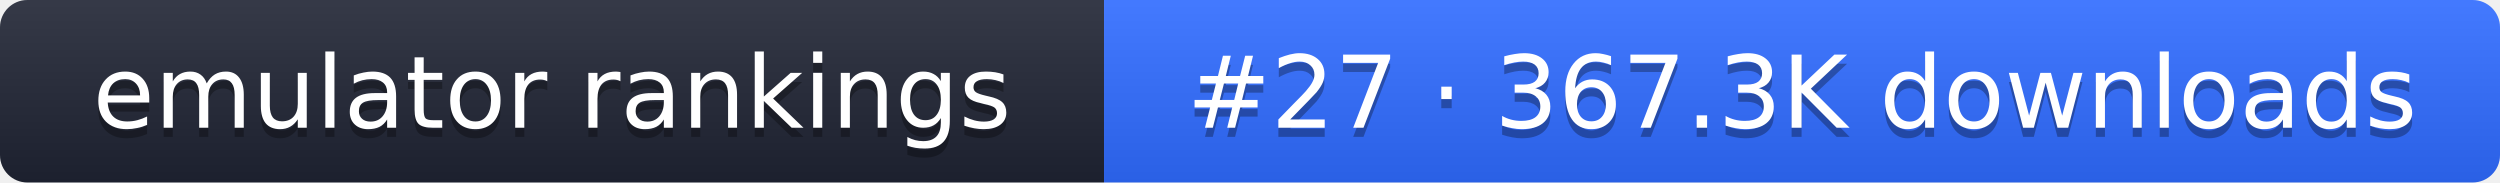
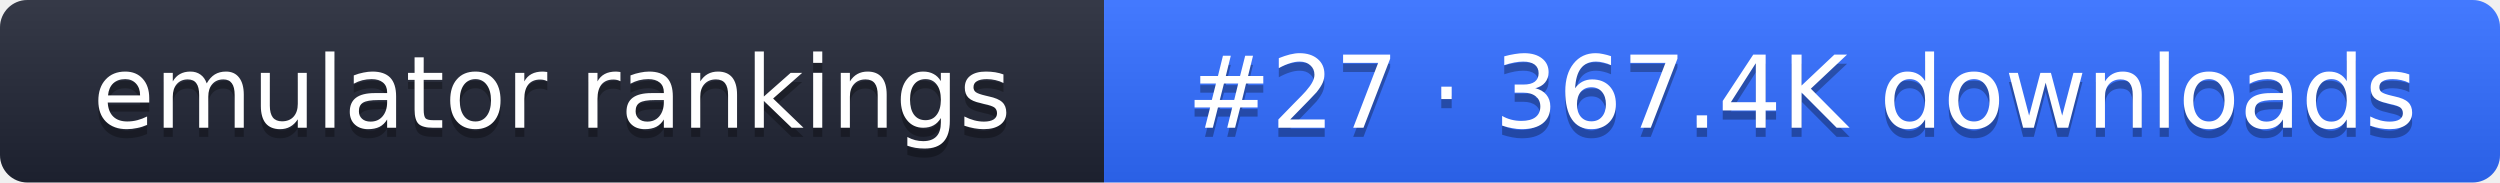
- <svg xmlns="http://www.w3.org/2000/svg" width="274" height="20" role="img" aria-label="emulator rankings: #27 · 367.3K downloads">
+ <svg xmlns="http://www.w3.org/2000/svg" width="274" height="20" role="img" aria-label="emulator rankings: #27 · 367.4K downloads">
  <linearGradient id="g" x2="0" y2="100%">
    <stop offset="0" stop-color="#fff" stop-opacity=".1" />
    <stop offset="1" stop-opacity=".1" />
  </linearGradient>
  <clipPath id="r">
    <rect width="274" height="20" rx="3" fill="#fff" />
  </clipPath>
  <g clip-path="url(#r)">
    <rect width="121" height="20" fill="#1f2433" />
    <rect x="121" width="153" height="20" fill="#2f6bff" />
    <rect width="274" height="20" fill="url(#g)" />
  </g>
  <g fill="#fff" text-anchor="middle" font-family="Verdana,DejaVu Sans,sans-serif" font-size="11">
    <text x="60.5" y="15" fill="#010101" fill-opacity=".3">emulator rankings</text>
    <text x="60.5" y="14">emulator rankings</text>
-     <text x="197.5" y="15" fill="#010101" fill-opacity=".3">#27 · 367.3K downloads</text>
-     <text x="197.5" y="14">#27 · 367.3K downloads</text>
+     <text x="197.5" y="15" fill="#010101" fill-opacity=".3">#27 · 367.4K downloads</text>
+     <text x="197.5" y="14">#27 · 367.4K downloads</text>
  </g>
</svg>
